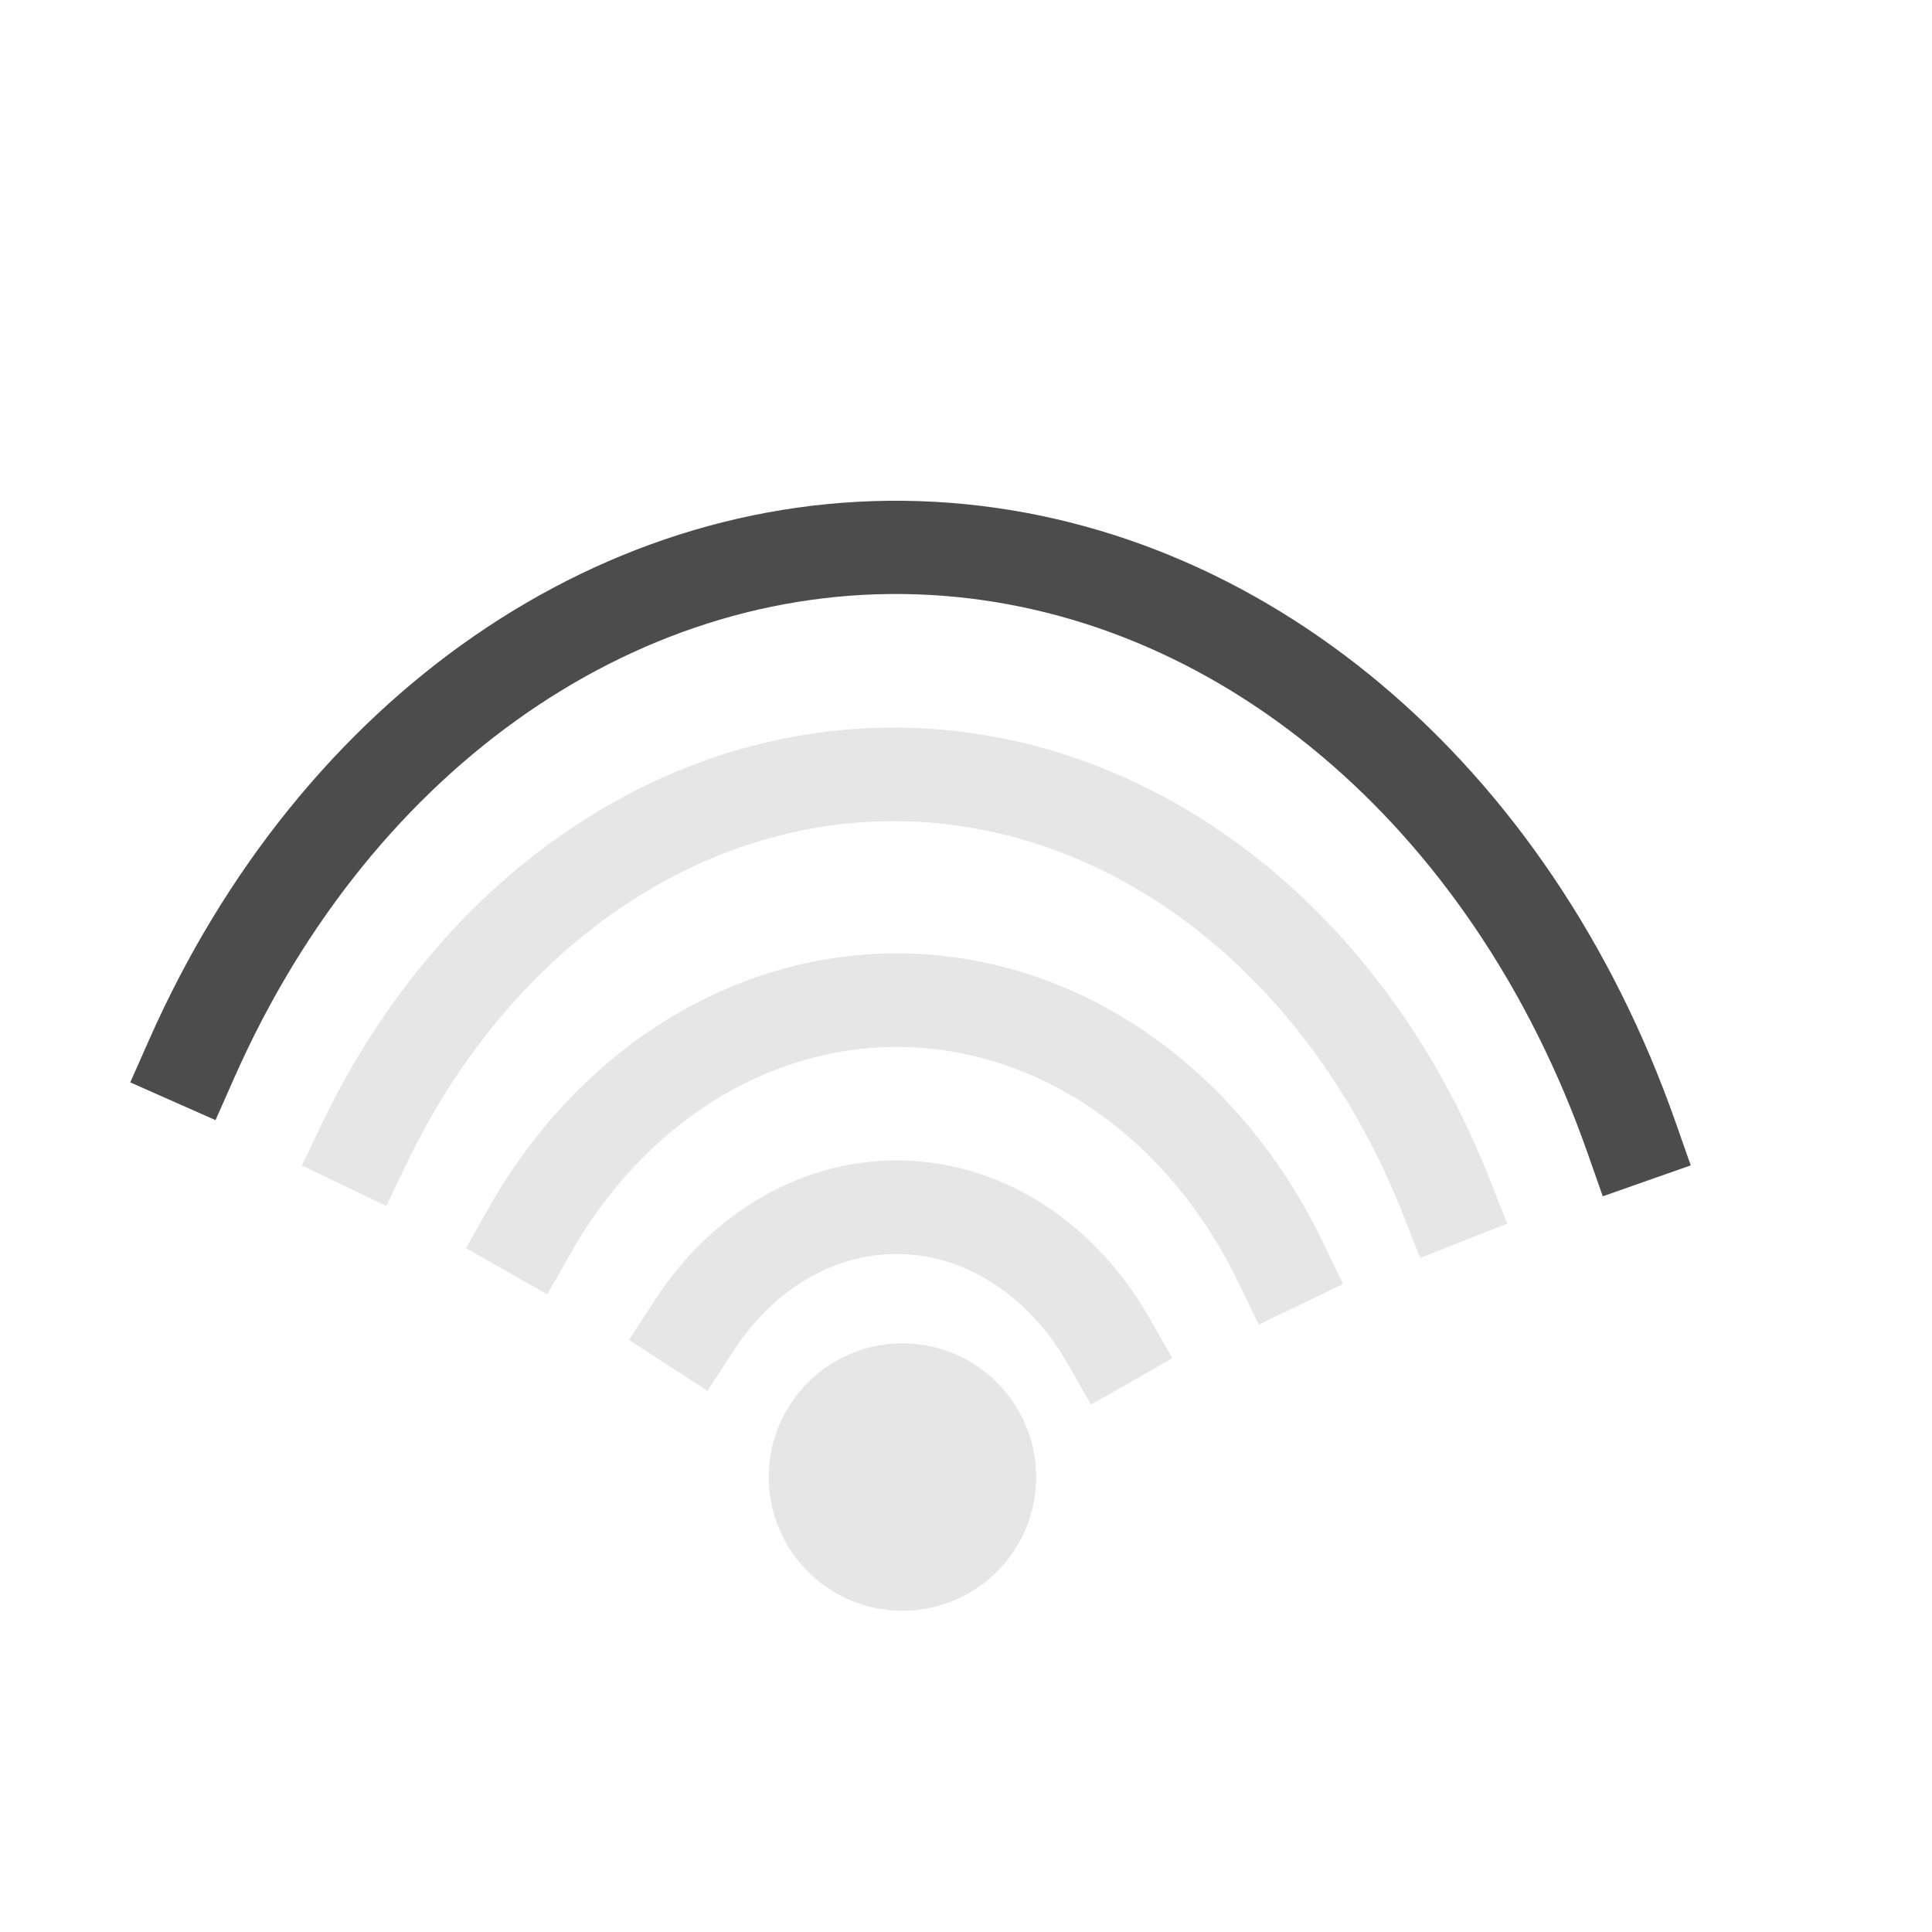
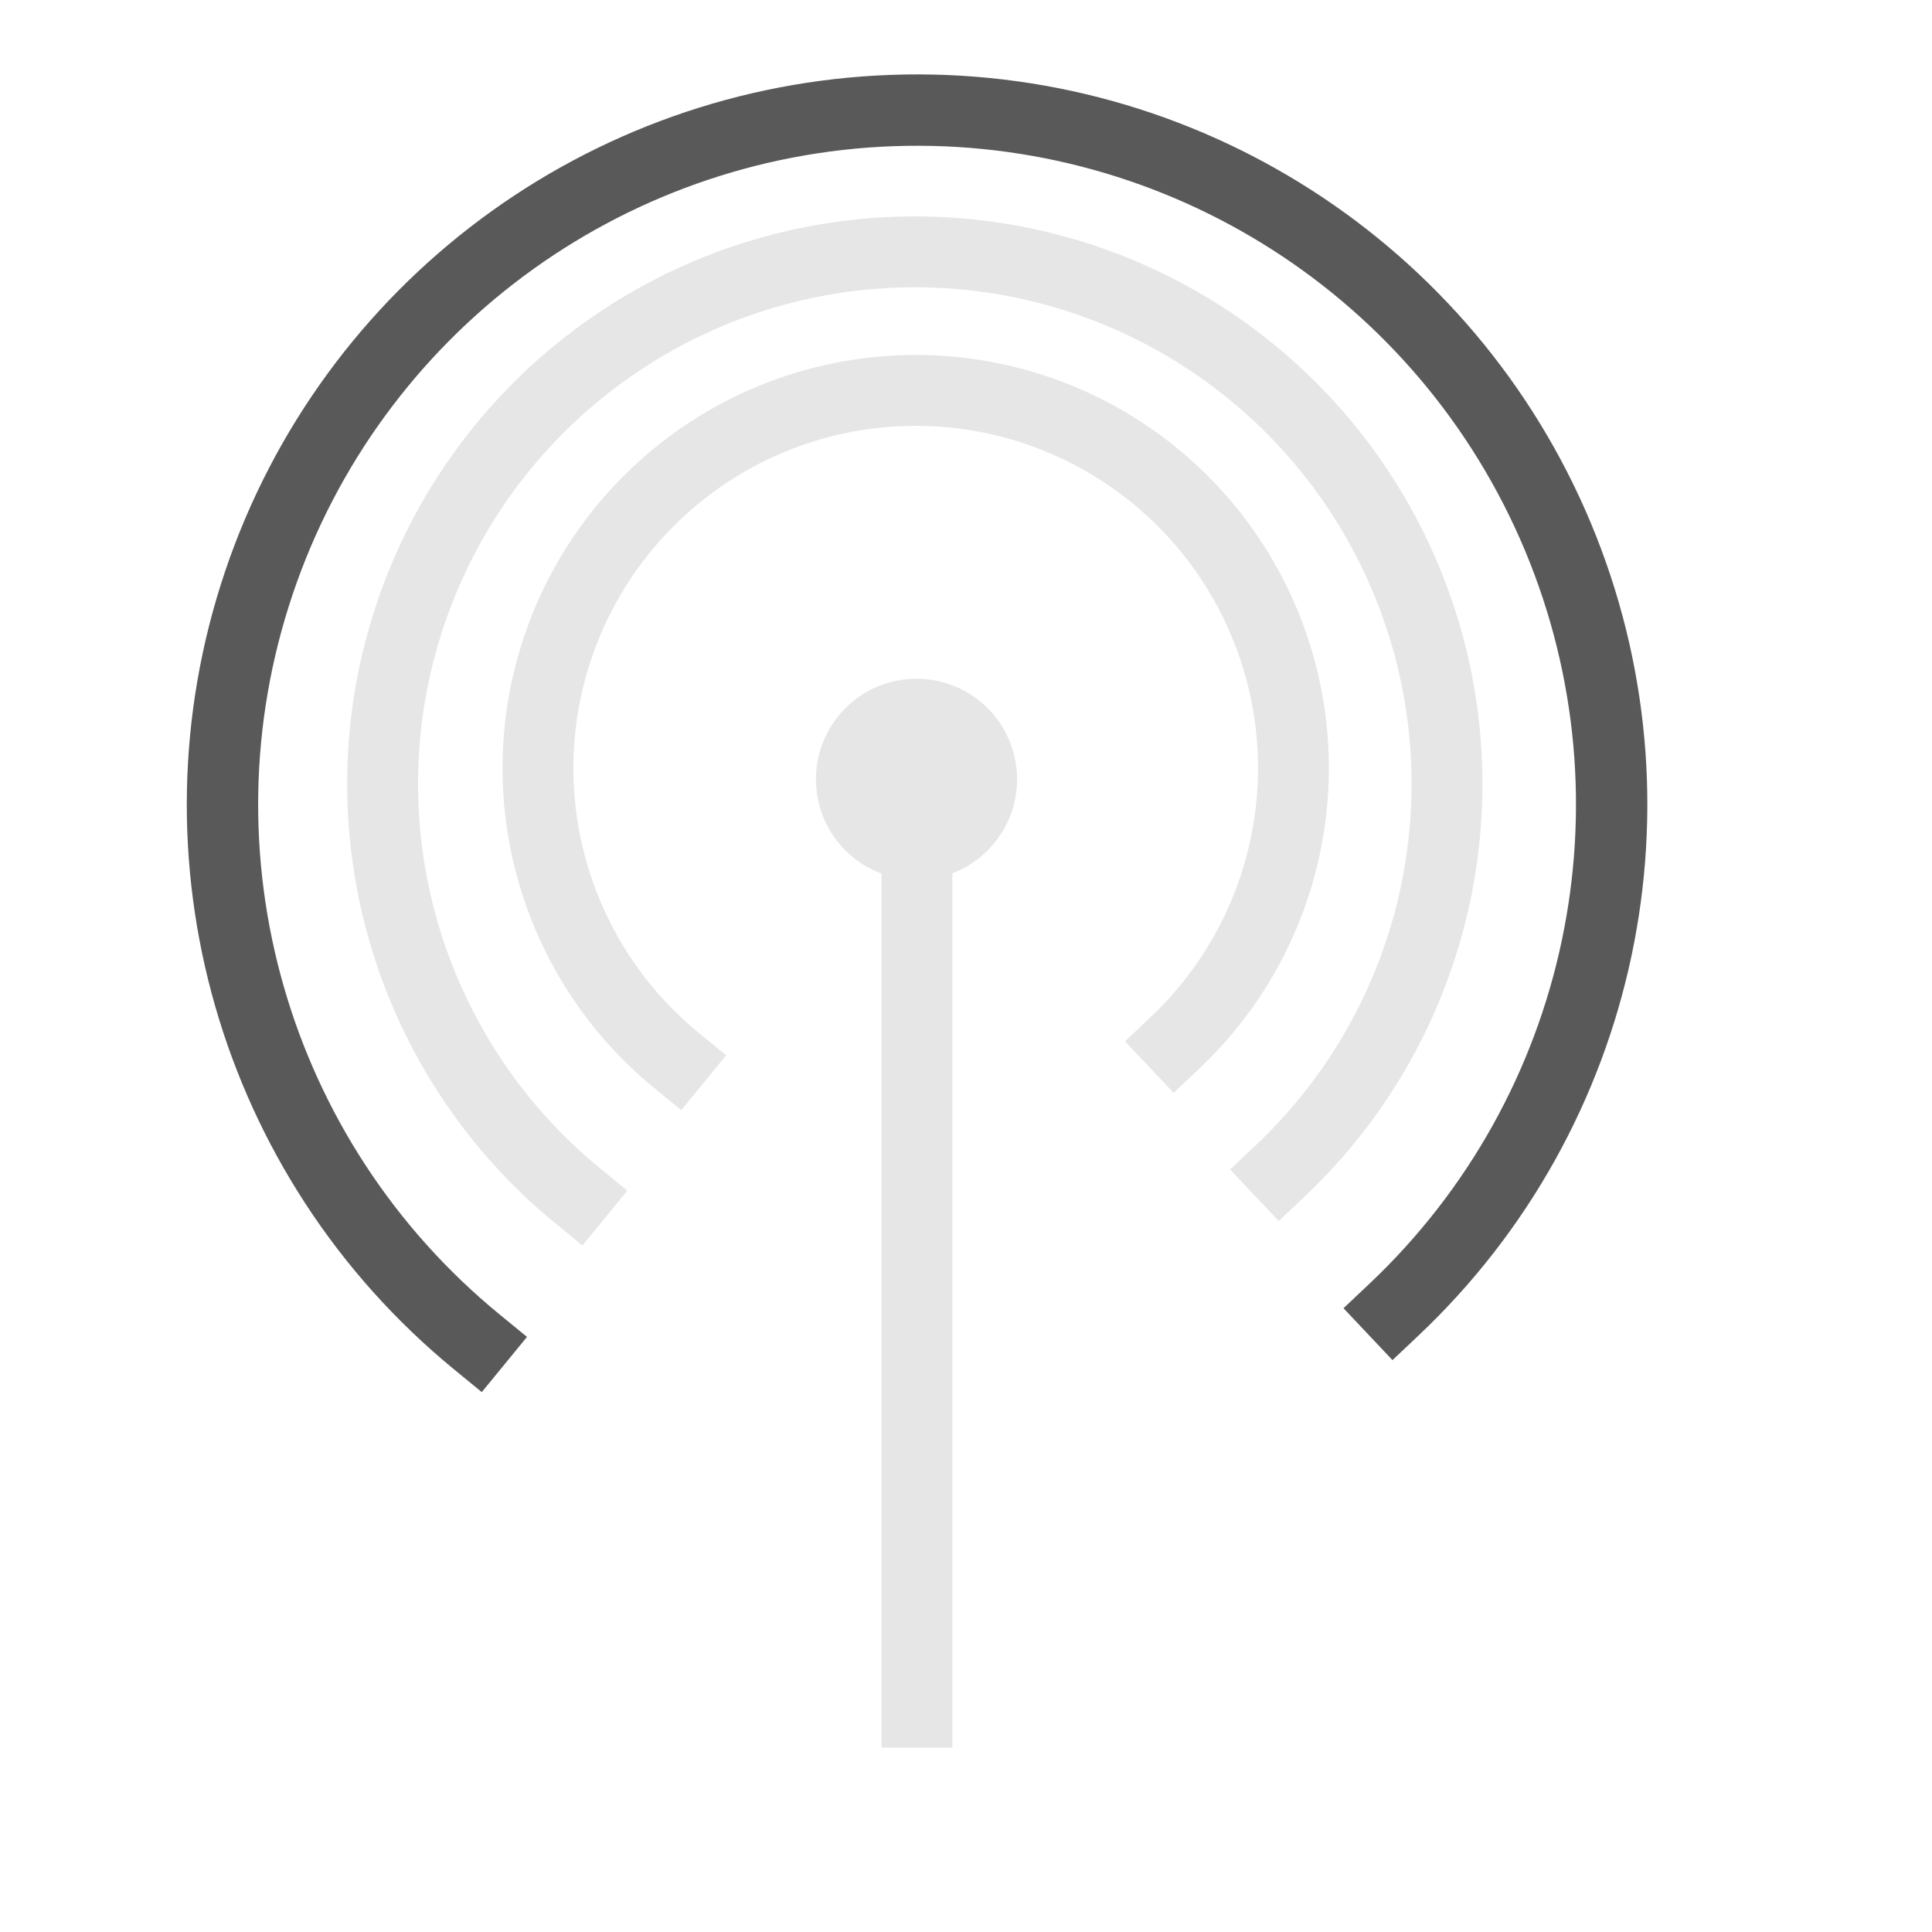
<svg xmlns="http://www.w3.org/2000/svg" width="38.4pt" height="38.4pt">
  <defs />
  <g id="layer0">
-     <path id="shape0" transform="matrix(1 0 0 1 14.038 26.5051)" fill="none" stroke="#e6e6e6" stroke-width="2.48" stroke-linecap="square" stroke-linejoin="miter" stroke-miterlimit="2.013" d="M19.898 6.944C17.902 2.806 14.21 0.18 10.15 0.009C6.09 -0.162 2.245 2.147 1.11022e-15 6.106" />
-     <path id="shape1" transform="matrix(1 0 0 1 18.3843 31.9922)" fill="none" stroke="#e6e6e6" stroke-width="2.48" stroke-linecap="square" stroke-linejoin="miter" stroke-miterlimit="2.013" d="M10.991 3.54C9.768 1.396 7.755 0.081 5.579 0.004C3.403 -0.074 1.328 1.097 0 3.151" />
-     <path id="shape2" transform="matrix(1 0 0 1 9.65447 20.5215)" fill="none" stroke="#e6e6e6" stroke-width="2.48" stroke-linecap="square" stroke-linejoin="miter" stroke-miterlimit="2.013" d="M28.68 11.206C26.084 4.62 20.702 0.315 14.693 0.017C8.684 -0.282 3.031 3.476 0 9.783" />
-     <path id="shape3" transform="matrix(1 0 0 1 5.0819 14.5057)" fill="none" stroke="#4c4c4c" stroke-width="2.471" stroke-linecap="square" stroke-linejoin="miter" stroke-miterlimit="2.013" d="M38.149 15.622C34.952 6.53 27.746 0.468 19.611 0.026C11.477 -0.416 3.853 4.841 0 13.549" />
-     <path id="shape4" transform="matrix(1 0 0 1 20.372 35.6004)" fill="#e6e6e6" fill-rule="evenodd" stroke="#4c4c4c" stroke-width="0" stroke-linecap="square" stroke-linejoin="miter" stroke-miterlimit="2.013" d="M7.079 3.308C6.95 1.378 5.298 -0.092 3.367 0.004C1.435 0.101 -0.062 1.728 0.002 3.661C0.066 5.594 1.669 7.118 3.602 7.086C5.536 7.054 7.087 5.477 7.087 3.543" />
+     <path id="shape4" transform="matrix(3.88578e-16 1 -1 3.88578e-16 26.9538 17.987)" fill="#e6e6e6" fill-rule="evenodd" stroke="#595959" stroke-width="0" stroke-linecap="square" stroke-linejoin="miter" stroke-miterlimit="2.013" d="M5.325 2.488C5.228 1.037 3.985 -0.069 2.532 0.003C1.079 0.076 -0.047 1.3 0.002 2.754C0.05 4.208 1.255 5.354 2.71 5.33C4.164 5.306 5.331 4.12 5.331 2.665" />
+     <path id="shape0" transform="translate(14.2569, 10.3462)" fill="none" stroke="#e6e6e6" stroke-width="1.878" stroke-linecap="square" stroke-linejoin="miter" stroke-miterlimit="2.013" d="M16.883 17.288C19.911 14.428 20.852 9.992 19.246 6.15C17.64 2.307 13.822 -0.14 9.659 0.006C5.497 0.152 1.86 2.861 0.527 6.807C-0.806 10.753 0.444 15.112 3.666 17.752" />
+     <path id="shape1" transform="translate(24.2998, 20.5679)" fill="none" stroke="#e6e6e6" stroke-width="1.878" stroke-linecap="square" stroke-linejoin="bevel" d="M0 0L0 24.807" />
+     <path id="shape2" transform="translate(10.1397, 6.67397)" fill="none" stroke="#e6e6e6" stroke-width="1.878" stroke-linecap="square" stroke-linejoin="miter" stroke-miterlimit="2.013" d="M23.786 24.357C28.053 20.328 29.379 14.079 27.116 8.664C24.853 3.25 19.474 -0.197 13.609 0.009C7.744 0.215 2.62 4.031 0.742 9.59C-1.136 15.15 0.626 21.291 5.164 25.011" />
+     <path id="shape3" transform="translate(5.89557, 2.91756)" fill="none" stroke="#595959" stroke-width="1.891" stroke-linecap="square" stroke-linejoin="miter" stroke-miterlimit="2" d="M31.045 31.79C36.614 26.532 38.344 18.375 35.391 11.308C32.437 4.242 25.416 -0.257 17.762 0.011C10.107 0.28 3.42 5.261 0.969 12.517C-1.482 19.773 0.817 27.789 6.74 32.644" />
  </g>
</svg>
